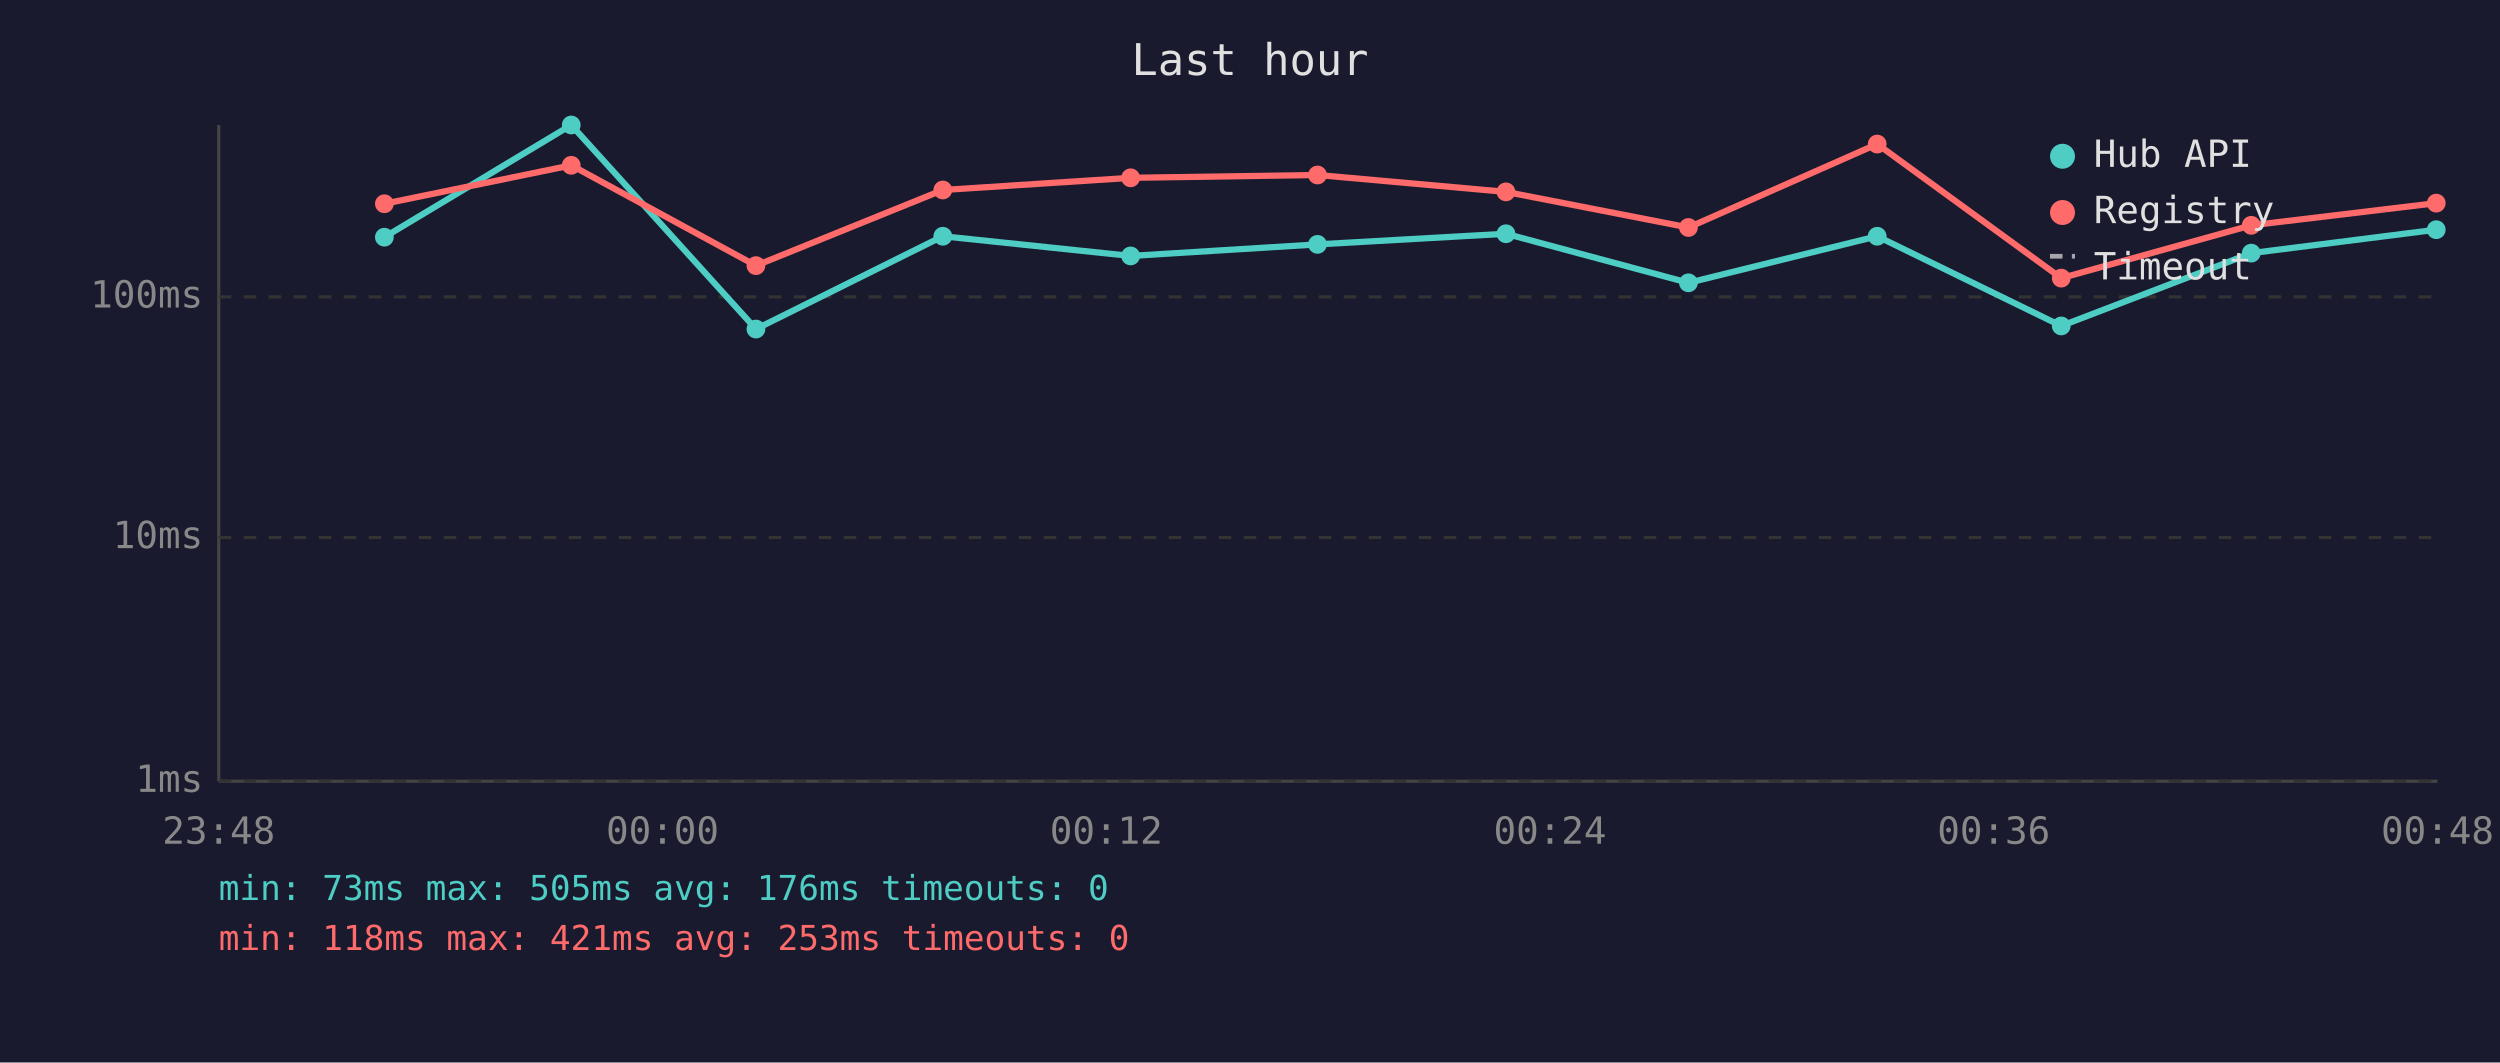
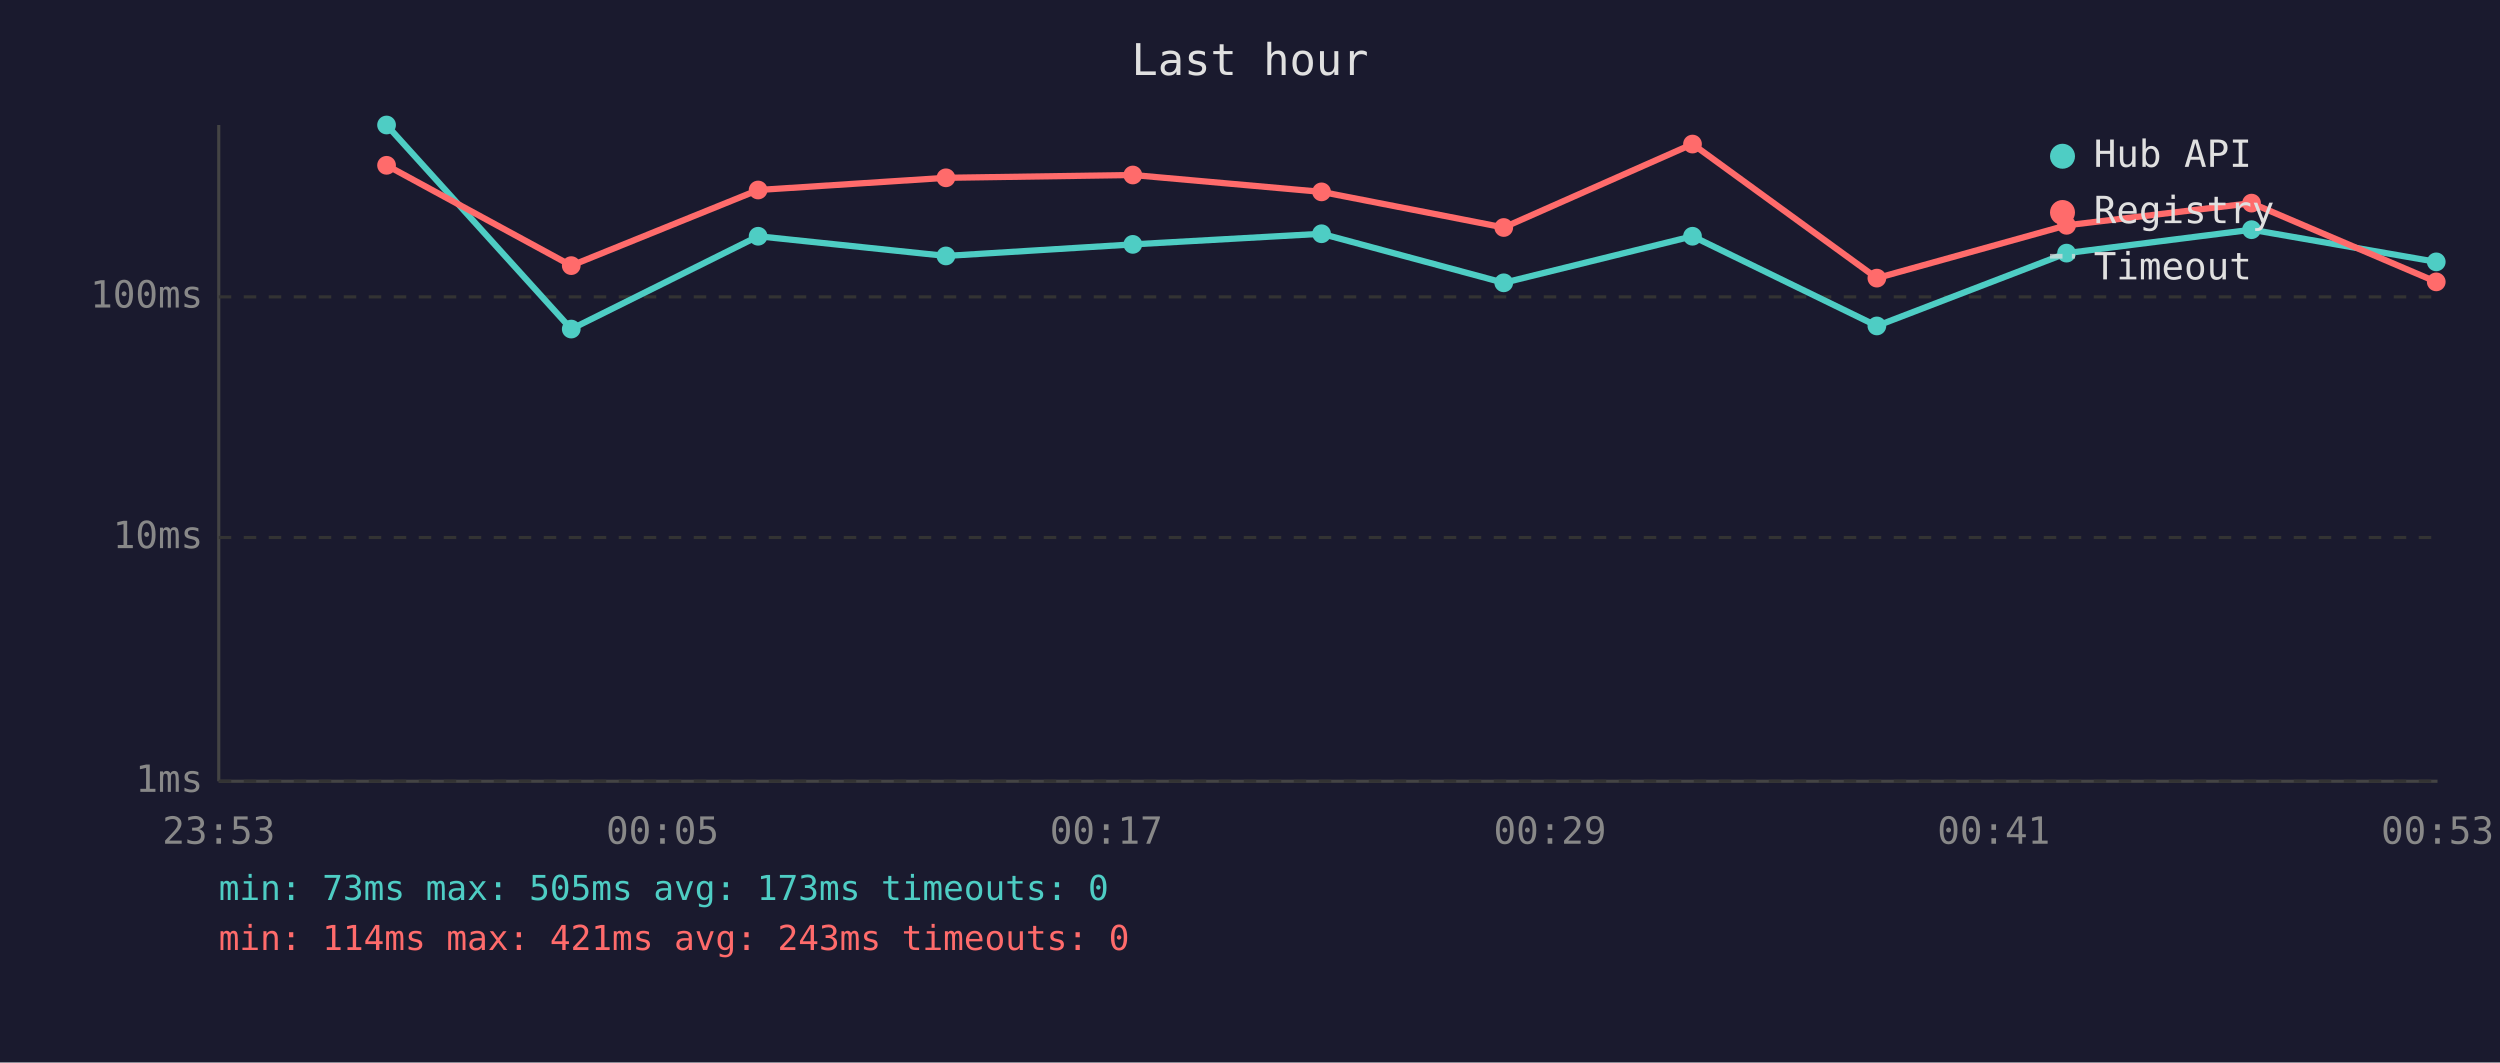
<svg xmlns="http://www.w3.org/2000/svg" viewBox="0 0 800 340" font-family="monospace" font-size="12">
  <rect width="800" height="340" fill="#1a1a2e" />
  <text x="400" y="24" fill="#e0e0e0" font-size="14" text-anchor="middle">Last hour</text>
  <line x1="70" y1="40" x2="70" y2="250" stroke="#444" stroke-width="1" />
  <line x1="70" y1="250" x2="780" y2="250" stroke="#444" stroke-width="1" />
  <line x1="70" y1="250" x2="780" y2="250" stroke="#333" stroke-width="1" stroke-dasharray="4" />
  <text x="65" y="250" fill="#888" text-anchor="end" dominant-baseline="middle">1ms</text>
  <line x1="70" y1="172" x2="780" y2="172" stroke="#333" stroke-width="1" stroke-dasharray="4" />
  <text x="65" y="172" fill="#888" text-anchor="end" dominant-baseline="middle">10ms</text>
  <line x1="70" y1="95" x2="780" y2="95" stroke="#333" stroke-width="1" stroke-dasharray="4" />
  <text x="65" y="95" fill="#888" text-anchor="end" dominant-baseline="middle">100ms</text>
-   <text x="70" y="270" fill="#888" text-anchor="middle">23:48</text>
-   <text x="212" y="270" fill="#888" text-anchor="middle">00:00</text>
-   <text x="354" y="270" fill="#888" text-anchor="middle">00:12</text>
-   <text x="496" y="270" fill="#888" text-anchor="middle">00:24</text>
-   <text x="638" y="270" fill="#888" text-anchor="middle">00:36</text>
-   <text x="780" y="270" fill="#888" text-anchor="middle">00:48</text>
-   <polyline points="123.0,75.9 182.8,40.0 241.9,105.3 301.7,75.6 361.8,81.9 421.6,78.2 481.9,74.8 540.3,90.5 600.7,75.6 659.6,104.3 720.4,81.0 779.6,73.5" fill="none" stroke="#4ecdc4" stroke-width="2" opacity="1" />
-   <circle cx="123.0" cy="75.9" r="3" fill="#4ecdc4" />
-   <circle cx="182.8" cy="40.0" r="3" fill="#4ecdc4" />
-   <circle cx="241.9" cy="105.3" r="3" fill="#4ecdc4" />
-   <circle cx="301.7" cy="75.6" r="3" fill="#4ecdc4" />
-   <circle cx="361.8" cy="81.9" r="3" fill="#4ecdc4" />
-   <circle cx="421.6" cy="78.2" r="3" fill="#4ecdc4" />
-   <circle cx="481.9" cy="74.8" r="3" fill="#4ecdc4" />
-   <circle cx="540.3" cy="90.5" r="3" fill="#4ecdc4" />
-   <circle cx="600.7" cy="75.6" r="3" fill="#4ecdc4" />
-   <circle cx="659.6" cy="104.3" r="3" fill="#4ecdc4" />
-   <circle cx="720.4" cy="81.0" r="3" fill="#4ecdc4" />
-   <circle cx="779.6" cy="73.5" r="3" fill="#4ecdc4" />
-   <polyline points="123.0,65.2 182.8,52.9 241.9,85.0 301.7,60.8 361.8,56.9 421.6,56.0 481.9,61.4 540.3,72.8 600.7,46.1 659.6,89.0 720.4,72.1 779.6,65.0" fill="none" stroke="#ff6b6b" stroke-width="2" opacity="1" />
-   <circle cx="123.0" cy="65.2" r="3" fill="#ff6b6b" />
-   <circle cx="182.8" cy="52.9" r="3" fill="#ff6b6b" />
-   <circle cx="241.9" cy="85.0" r="3" fill="#ff6b6b" />
-   <circle cx="301.7" cy="60.8" r="3" fill="#ff6b6b" />
-   <circle cx="361.8" cy="56.9" r="3" fill="#ff6b6b" />
-   <circle cx="421.6" cy="56.0" r="3" fill="#ff6b6b" />
-   <circle cx="481.9" cy="61.4" r="3" fill="#ff6b6b" />
-   <circle cx="540.3" cy="72.8" r="3" fill="#ff6b6b" />
-   <circle cx="600.7" cy="46.1" r="3" fill="#ff6b6b" />
-   <circle cx="659.6" cy="89.0" r="3" fill="#ff6b6b" />
-   <circle cx="720.4" cy="72.1" r="3" fill="#ff6b6b" />
-   <circle cx="779.6" cy="65.0" r="3" fill="#ff6b6b" />
+   <text x="70" y="270" fill="#888" text-anchor="middle">23:53</text>
+   <text x="212" y="270" fill="#888" text-anchor="middle">00:05</text>
+   <text x="354" y="270" fill="#888" text-anchor="middle">00:17</text>
+   <text x="496" y="270" fill="#888" text-anchor="middle">00:29</text>
+   <text x="638" y="270" fill="#888" text-anchor="middle">00:41</text>
+   <text x="780" y="270" fill="#888" text-anchor="middle">00:53</text>
+   <polyline points="123.7,40.0 182.8,105.3 242.6,75.6 302.7,81.9 362.5,78.2 422.9,74.8 481.2,90.5 541.6,75.6 600.6,104.3 661.3,81.0 720.5,73.5 779.6,83.8" fill="none" stroke="#4ecdc4" stroke-width="2" opacity="1" />
+   <circle cx="123.7" cy="40.0" r="3" fill="#4ecdc4" />
+   <circle cx="182.8" cy="105.3" r="3" fill="#4ecdc4" />
+   <circle cx="242.6" cy="75.6" r="3" fill="#4ecdc4" />
+   <circle cx="302.7" cy="81.9" r="3" fill="#4ecdc4" />
+   <circle cx="362.5" cy="78.2" r="3" fill="#4ecdc4" />
+   <circle cx="422.9" cy="74.8" r="3" fill="#4ecdc4" />
+   <circle cx="481.2" cy="90.5" r="3" fill="#4ecdc4" />
+   <circle cx="541.6" cy="75.6" r="3" fill="#4ecdc4" />
+   <circle cx="600.6" cy="104.3" r="3" fill="#4ecdc4" />
+   <circle cx="661.3" cy="81.0" r="3" fill="#4ecdc4" />
+   <circle cx="720.5" cy="73.5" r="3" fill="#4ecdc4" />
+   <circle cx="779.6" cy="83.8" r="3" fill="#4ecdc4" />
+   <polyline points="123.7,52.9 182.8,85.0 242.6,60.8 302.7,56.9 362.5,56.0 422.9,61.4 481.2,72.8 541.6,46.1 600.6,89.0 661.3,72.1 720.5,65.0 779.6,90.2" fill="none" stroke="#ff6b6b" stroke-width="2" opacity="1" />
+   <circle cx="123.7" cy="52.9" r="3" fill="#ff6b6b" />
+   <circle cx="182.8" cy="85.0" r="3" fill="#ff6b6b" />
+   <circle cx="242.6" cy="60.8" r="3" fill="#ff6b6b" />
+   <circle cx="302.7" cy="56.9" r="3" fill="#ff6b6b" />
+   <circle cx="362.5" cy="56.0" r="3" fill="#ff6b6b" />
+   <circle cx="422.9" cy="61.4" r="3" fill="#ff6b6b" />
+   <circle cx="481.2" cy="72.8" r="3" fill="#ff6b6b" />
+   <circle cx="541.6" cy="46.1" r="3" fill="#ff6b6b" />
+   <circle cx="600.6" cy="89.0" r="3" fill="#ff6b6b" />
+   <circle cx="661.3" cy="72.1" r="3" fill="#ff6b6b" />
+   <circle cx="720.5" cy="65.0" r="3" fill="#ff6b6b" />
+   <circle cx="779.6" cy="90.2" r="3" fill="#ff6b6b" />
  <circle cx="660" cy="50" r="4" fill="#4ecdc4" />
  <text x="670" y="50" fill="#e0e0e0" dominant-baseline="middle">Hub API</text>
  <circle cx="660" cy="68" r="4" fill="#ff6b6b" />
  <text x="670" y="68" fill="#e0e0e0" dominant-baseline="middle">Registry</text>
  <line x1="656" y1="82" x2="664" y2="82" stroke="#e0e0e0" stroke-width="1.5" stroke-dasharray="4,3" opacity="0.7" />
  <text x="670" y="86" fill="#e0e0e0" dominant-baseline="middle">Timeout</text>
-   <text x="70" y="288" fill="#4ecdc4" font-size="11">min: 73ms  max: 505ms  avg: 176ms  timeouts: 0</text>
-   <text x="70" y="304" fill="#ff6b6b" font-size="11">min: 118ms  max: 421ms  avg: 253ms  timeouts: 0</text>
+   <text x="70" y="288" fill="#4ecdc4" font-size="11">min: 73ms  max: 505ms  avg: 173ms  timeouts: 0</text>
+   <text x="70" y="304" fill="#ff6b6b" font-size="11">min: 114ms  max: 421ms  avg: 243ms  timeouts: 0</text>
</svg>
